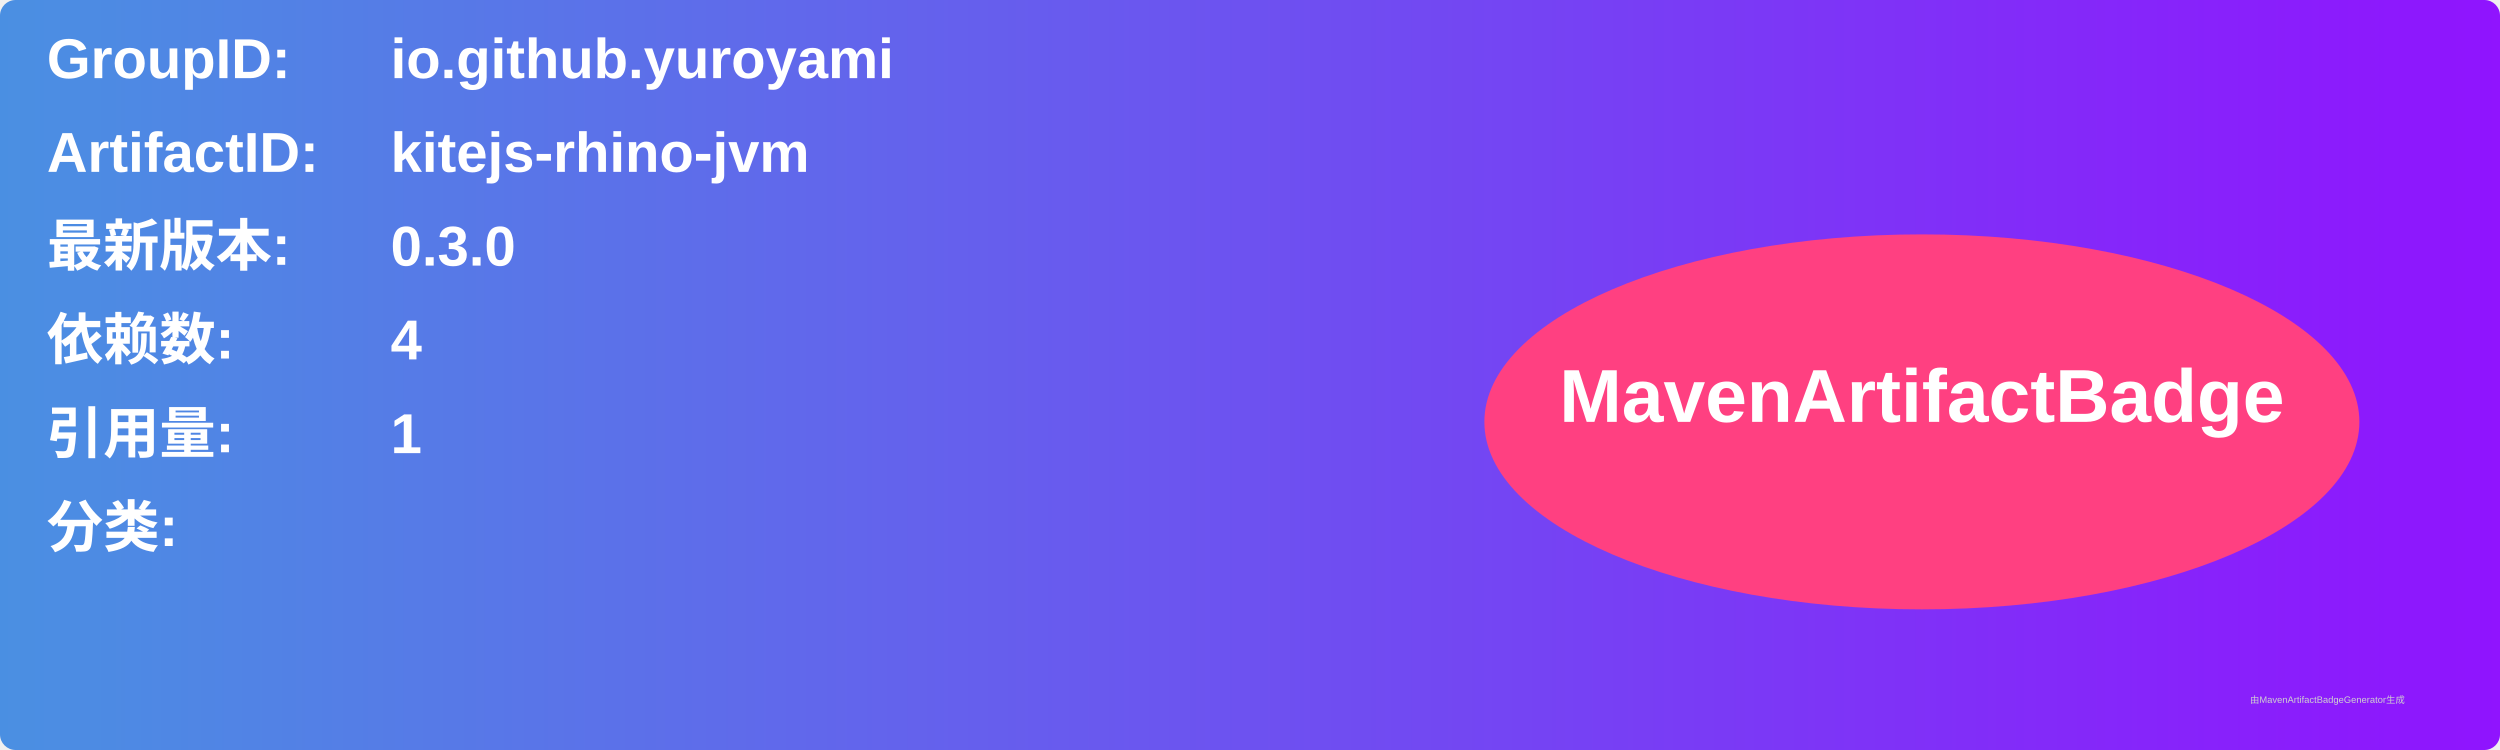
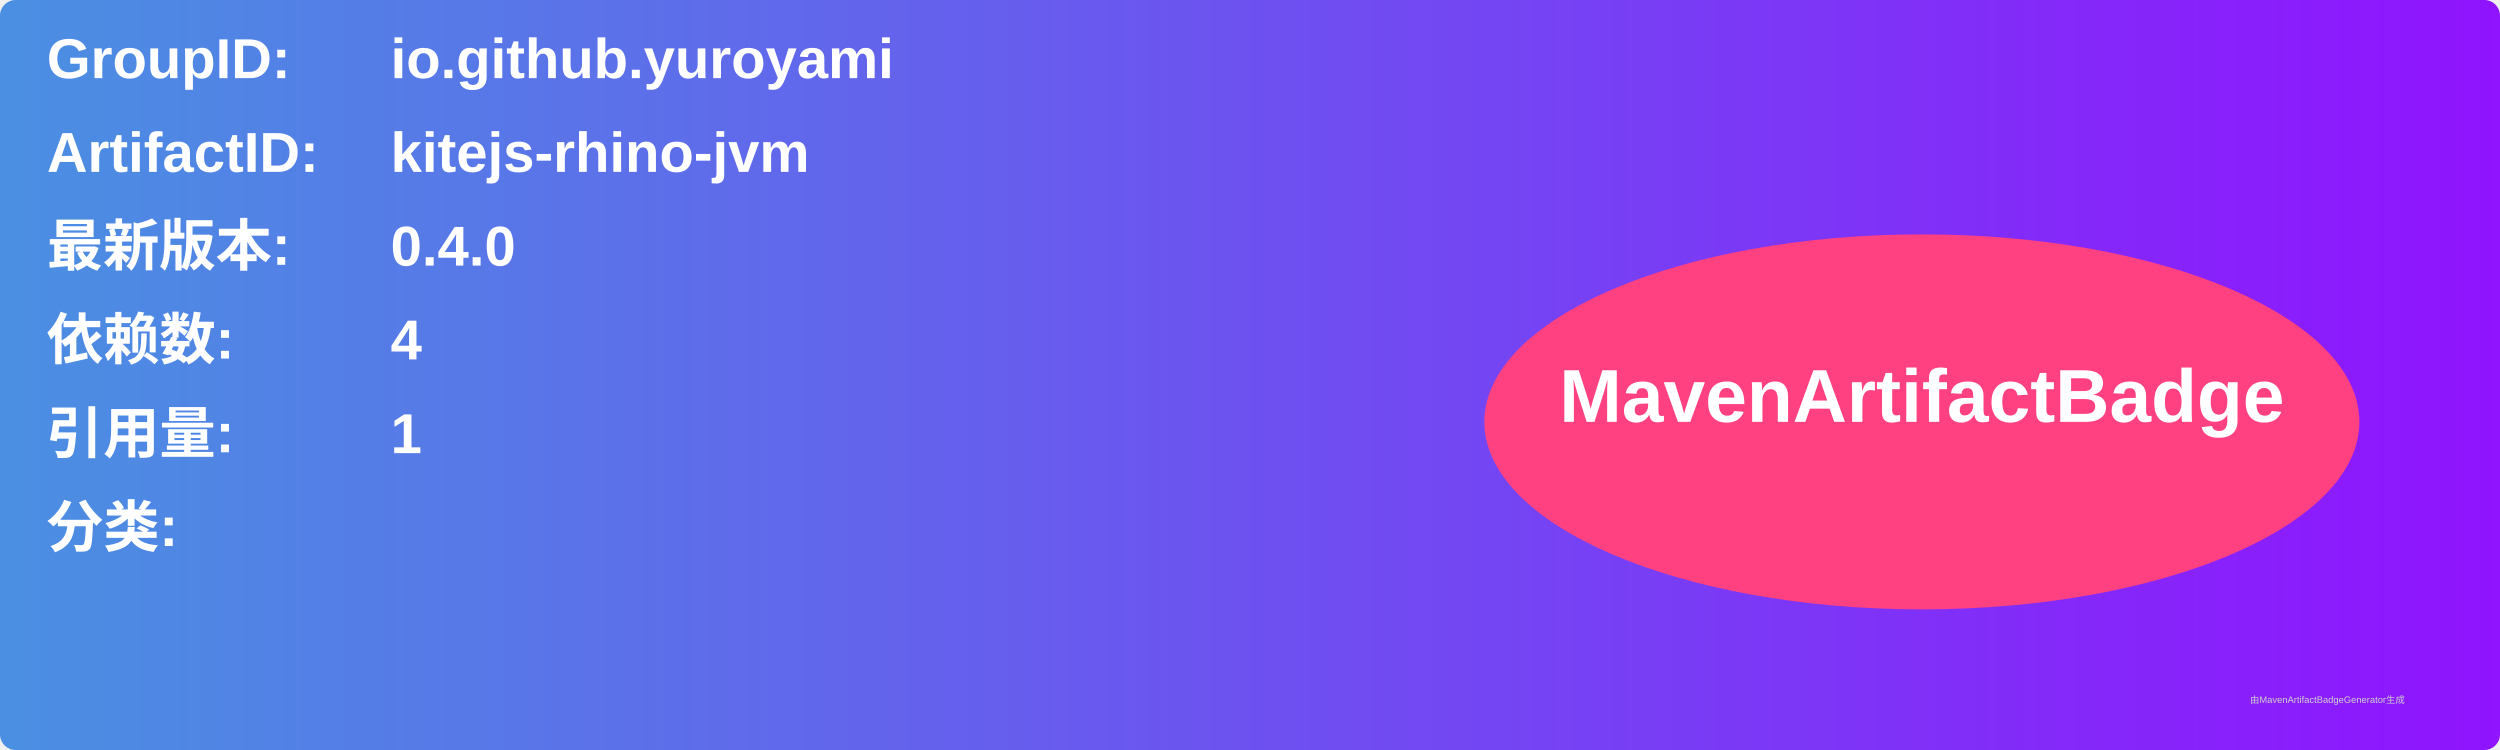
<svg xmlns="http://www.w3.org/2000/svg" width="800" height="240" viewBox="0 0 800 240">
  <linearGradient id="grad" x1="0%" y1="0%" x2="100%" y2="0%">
    <stop offset="0%" stop-color="#4a90e2" />
    <stop offset="100%" stop-color="#9013fe" />
  </linearGradient>
  <rect width="100%" height="100%" rx="5" ry="5" fill="url(#grad)" />
  <g transform="translate(15, 15)">
    <text x="0" y="10" font-family="Arial" font-size="18" fill="white" font-weight="bold" width="260">GroupID:</text>
    <text x="110" y="10" font-family="Arial" font-size="18" fill="white" font-weight="bold" width="460">io.github.yuroyami</text>
    <text x="0" y="40" font-family="Arial" font-size="18" fill="white" font-weight="bold" width="260">ArtifactID:</text>
    <text x="110" y="40" font-family="Arial" font-size="18" fill="white" font-weight="bold" width="460">kitejs-rhino-jvm</text>
    <text x="0" y="70" font-family="Arial" font-size="18" fill="white" font-weight="bold">最新版本:</text>
    <text x="110" y="70" font-family="Arial" font-size="18" fill="white" font-weight="bold">
-       <tspan font-weight="bold">0.3.0</tspan>
+       <tspan font-weight="bold">0.4.0</tspan>
    </text>
    <text x="0" y="100" font-family="Arial" font-size="18" fill="white" font-weight="bold">依赖数: </text>
    <text x="110" y="100" font-family="Arial" font-size="18" fill="white">
      <tspan font-weight="bold">4</tspan>
    </text>
    <text x="0" y="130" font-family="Arial" font-size="18" fill="white" font-weight="bold">引用量: </text>
    <text x="110" y="130" font-family="Arial" font-size="18" fill="white">
      <tspan font-weight="bold">1</tspan>
    </text>
    <text x="0" y="160" font-family="Arial" font-size="18" fill="white" font-weight="bold">分类:</text>
    <text x="10" y="190" font-family="Arial" font-size="10" fill="white">
      <tspan font-weight="bold" />
    </text>
    <ellipse cx="600" cy="120" rx="140" ry="60" fill="#ff4081" />
    <text x="600" y="120" text-anchor="middle" font-family="Arial" font-size="24" fill="white" font-weight="bold">MavenArtifactBadge</text>
  </g>
  <text x="720" y="225" font-family="Arial" font-size="3" fill="#d0d0d0">由MavenArtifactBadgeGenerator生成</text>
</svg>
